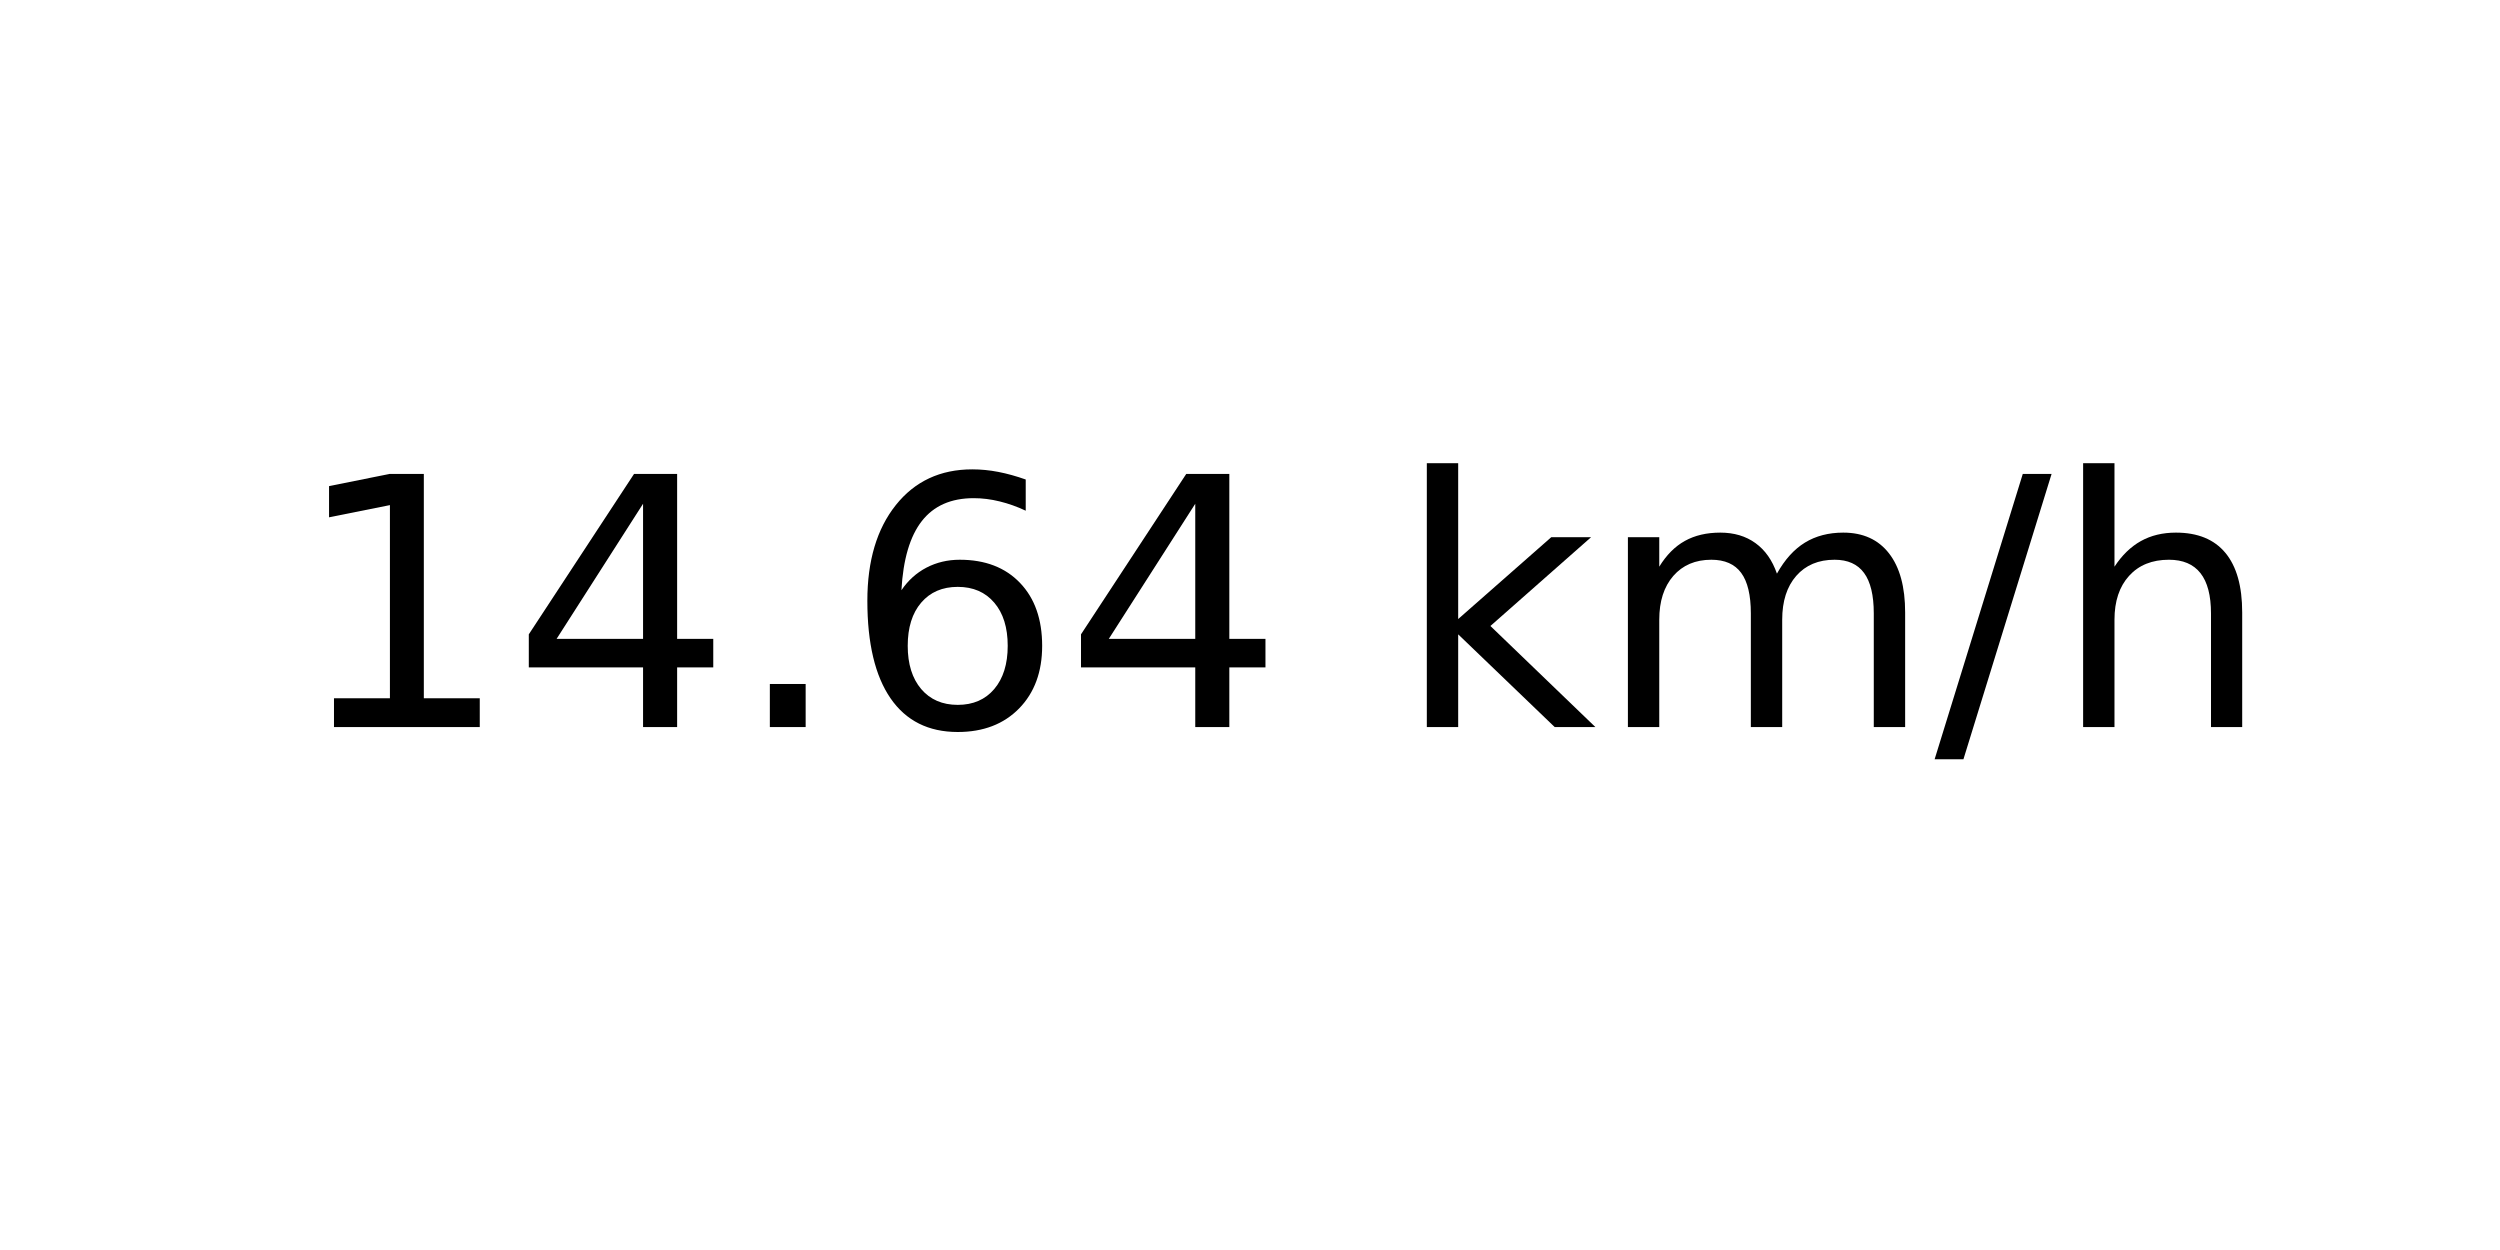
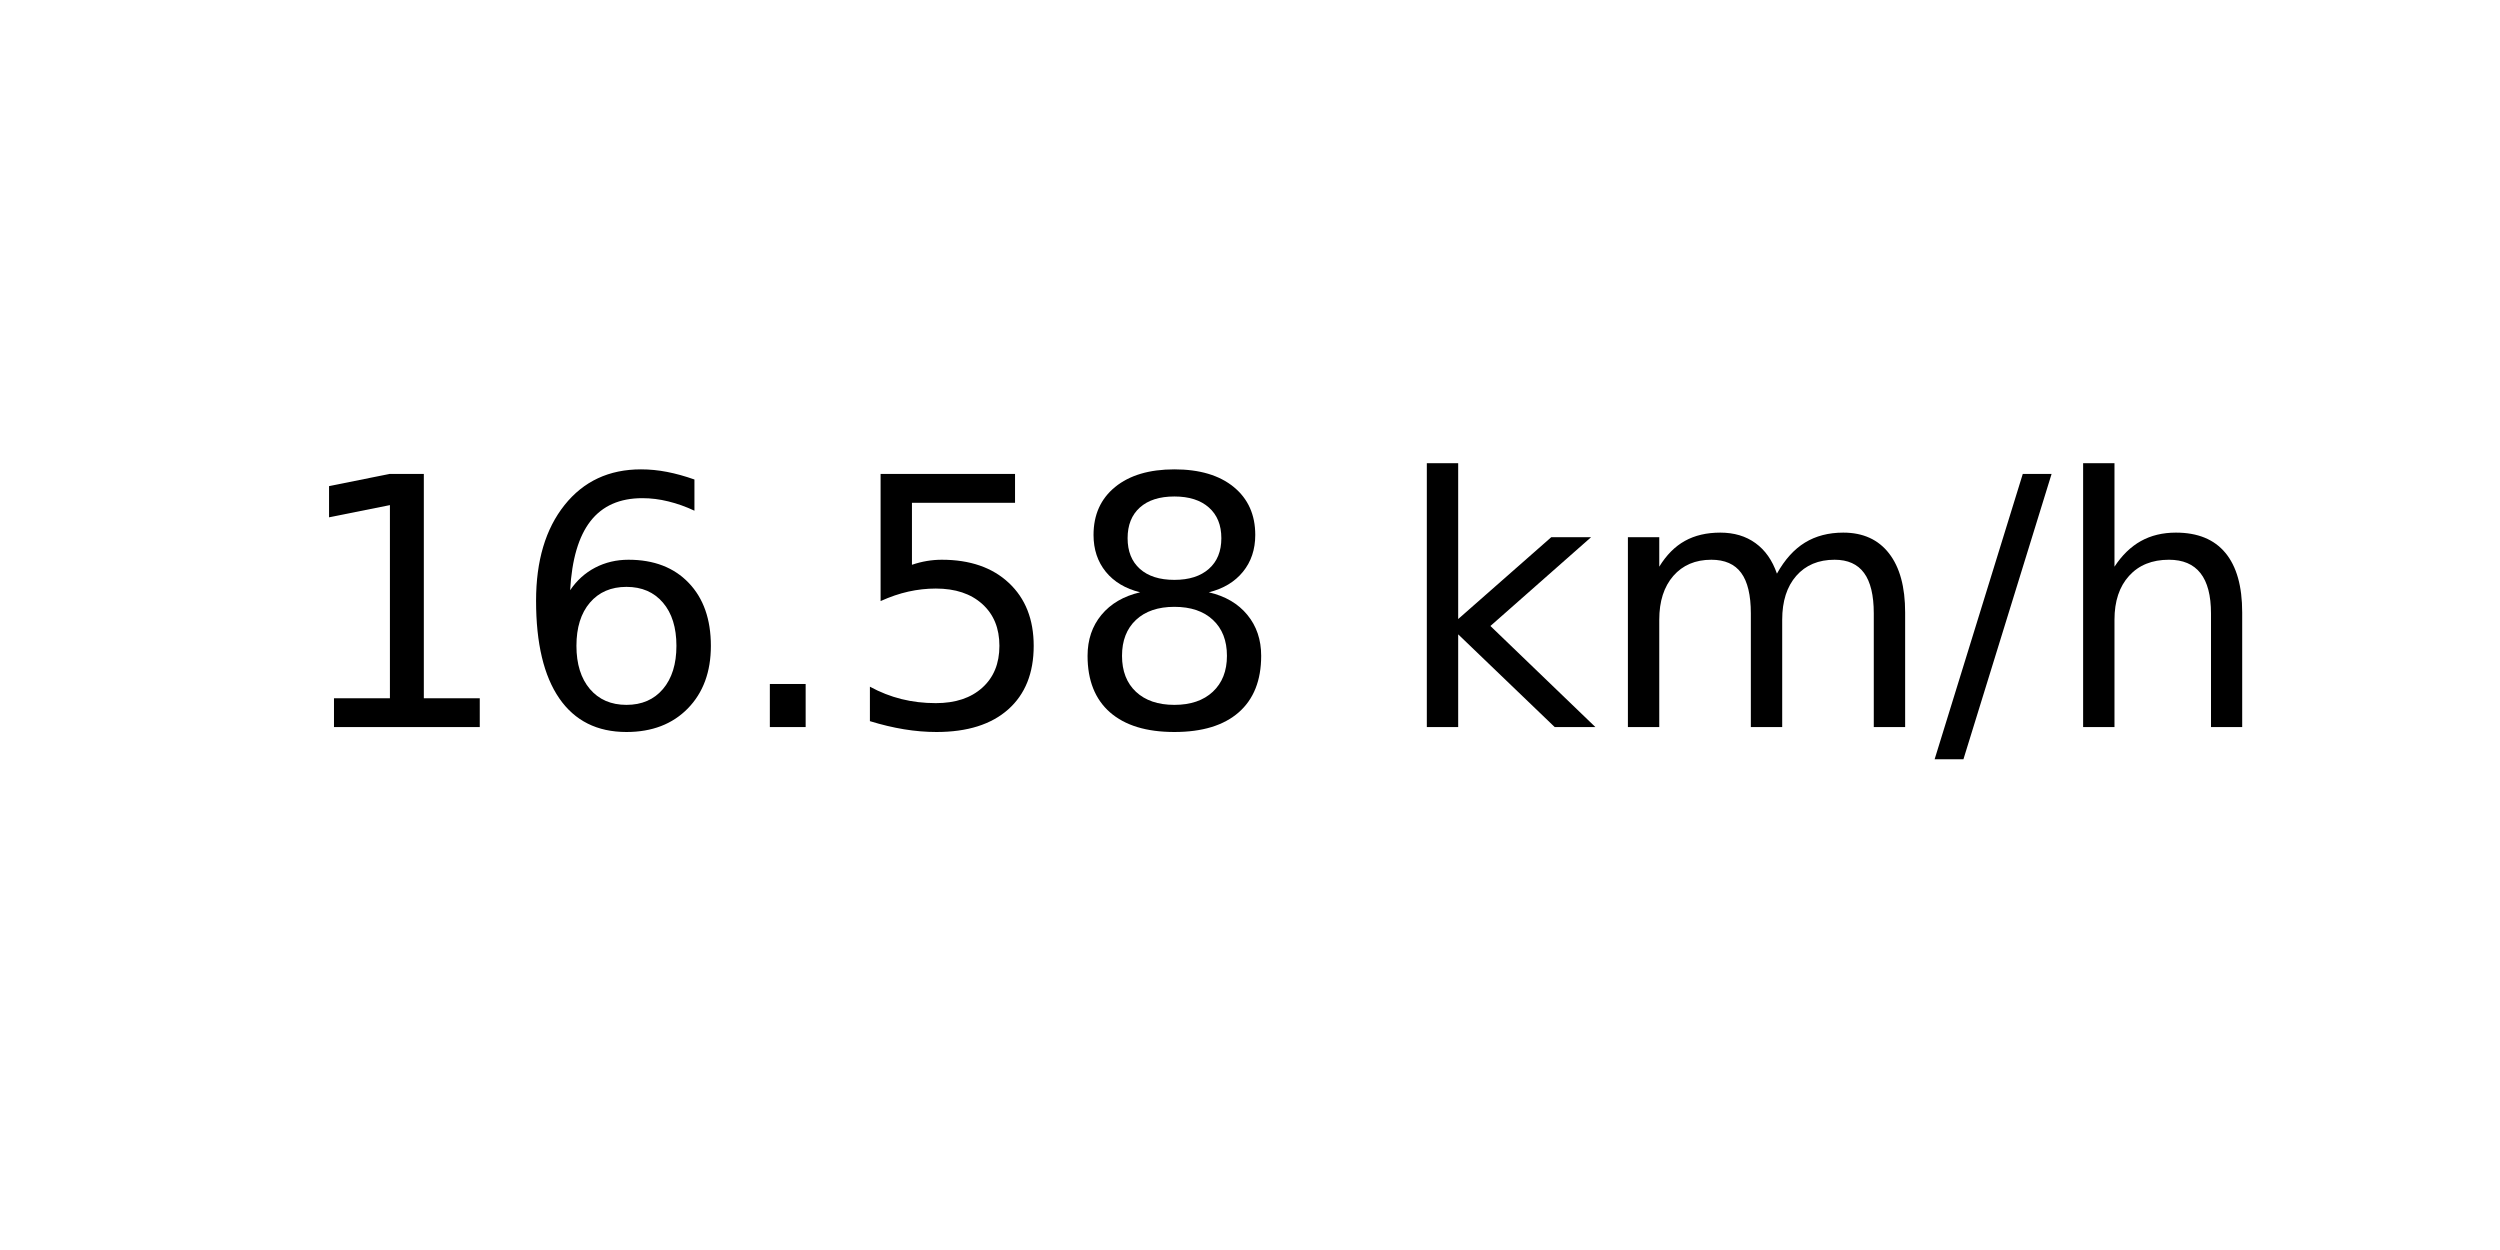
<svg xmlns="http://www.w3.org/2000/svg" xmlns:xlink="http://www.w3.org/1999/xlink" width="72pt" height="36pt" viewBox="0 0 72 36" version="1.1">
  <defs>
    <style type="text/css">*{stroke-linejoin: round; stroke-linecap: butt}</style>
  </defs>
  <g id="figure_1">
    <g id="axes_1">
      <g id="text_1">
        <g transform="translate(8.378125 20.93937) scale(0.1 -0.1)">
          <defs>
            <path id="DejaVuSans-31" d="M 794 531  L 1825 531  L 1825 4091  L 703 3866  L 703 4441  L 1819 4666  L 2450 4666  L 2450 531  L 3481 531  L 3481 0  L 794 0  L 794 531  z " transform="scale(0.015625)" />
-             <path id="DejaVuSans-34" d="M 2419 4116  L 825 1625  L 2419 1625  L 2419 4116  z M 2253 4666  L 3047 4666  L 3047 1625  L 3713 1625  L 3713 1100  L 3047 1100  L 3047 0  L 2419 0  L 2419 1100  L 313 1100  L 313 1709  L 2253 4666  z " transform="scale(0.015625)" />
+             <path id="DejaVuSans-36" d="M 2113 2584  Q 1688 2584 1439 2293  Q 1191 2003 1191 1497  Q 1191 994 1439 701  Q 1688 409 2113 409  Q 2538 409 2786 701  Q 3034 994 3034 1497  Q 3034 2003 2786 2293  Q 2538 2584 2113 2584  z M 3366 4563  L 3366 3988  Q 3128 4100 2886 4159  Q 2644 4219 2406 4219  Q 1781 4219 1451 3797  Q 1122 3375 1075 2522  Q 1259 2794 1537 2939  Q 1816 3084 2150 3084  Q 2853 3084 3261 2657  Q 3669 2231 3669 1497  Q 3669 778 3244 343  Q 2819 -91 2113 -91  Q 1303 -91 875 529  Q 447 1150 447 2328  Q 447 3434 972 4092  Q 1497 4750 2381 4750  Q 2619 4750 2861 4703  Q 3103 4656 3366 4563  z " transform="scale(0.015625)" />
            <path id="DejaVuSans-2e" d="M 684 794  L 1344 794  L 1344 0  L 684 0  L 684 794  z " transform="scale(0.015625)" />
-             <path id="DejaVuSans-36" d="M 2113 2584  Q 1688 2584 1439 2293  Q 1191 2003 1191 1497  Q 1191 994 1439 701  Q 1688 409 2113 409  Q 2538 409 2786 701  Q 3034 994 3034 1497  Q 3034 2003 2786 2293  Q 2538 2584 2113 2584  z M 3366 4563  L 3366 3988  Q 3128 4100 2886 4159  Q 2644 4219 2406 4219  Q 1781 4219 1451 3797  Q 1122 3375 1075 2522  Q 1259 2794 1537 2939  Q 1816 3084 2150 3084  Q 2853 3084 3261 2657  Q 3669 2231 3669 1497  Q 3669 778 3244 343  Q 2819 -91 2113 -91  Q 1303 -91 875 529  Q 447 1150 447 2328  Q 447 3434 972 4092  Q 1497 4750 2381 4750  Q 2619 4750 2861 4703  Q 3103 4656 3366 4563  z " transform="scale(0.015625)" />
+             <path id="DejaVuSans-35" d="M 691 4666  L 3169 4666  L 3169 4134  L 1269 4134  L 1269 2991  Q 1406 3038 1543 3061  Q 1681 3084 1819 3084  Q 2600 3084 3056 2656  Q 3513 2228 3513 1497  Q 3513 744 3044 326  Q 2575 -91 1722 -91  Q 1428 -91 1123 -41  Q 819 9 494 109  L 494 744  Q 775 591 1075 516  Q 1375 441 1709 441  Q 2250 441 2565 725  Q 2881 1009 2881 1497  Q 2881 1984 2565 2268  Q 2250 2553 1709 2553  Q 1456 2553 1204 2497  Q 953 2441 691 2322  L 691 4666  z " transform="scale(0.015625)" />
+             <path id="DejaVuSans-38" d="M 2034 2216  Q 1584 2216 1326 1975  Q 1069 1734 1069 1313  Q 1069 891 1326 650  Q 1584 409 2034 409  Q 2484 409 2743 651  Q 3003 894 3003 1313  Q 3003 1734 2745 1975  Q 2488 2216 2034 2216  z M 1403 2484  Q 997 2584 770 2862  Q 544 3141 544 3541  Q 544 4100 942 4425  Q 1341 4750 2034 4750  Q 2731 4750 3128 4425  Q 3525 4100 3525 3541  Q 3525 3141 3298 2862  Q 3072 2584 2669 2484  Q 3125 2378 3379 2068  Q 3634 1759 3634 1313  Q 3634 634 3220 271  Q 2806 -91 2034 -91  Q 1263 -91 848 271  Q 434 634 434 1313  Q 434 1759 690 2068  Q 947 2378 1403 2484  z M 1172 3481  Q 1172 3119 1398 2916  Q 1625 2713 2034 2713  Q 2441 2713 2670 2916  Q 2900 3119 2900 3481  Q 2900 3844 2670 4047  Q 2441 4250 2034 4250  Q 1625 4250 1398 4047  Q 1172 3844 1172 3481  z " transform="scale(0.015625)" />
            <path id="DejaVuSans-20" transform="scale(0.015625)" />
            <path id="DejaVuSans-6b" d="M 581 4863  L 1159 4863  L 1159 1991  L 2875 3500  L 3609 3500  L 1753 1863  L 3688 0  L 2938 0  L 1159 1709  L 1159 0  L 581 0  L 581 4863  z " transform="scale(0.015625)" />
            <path id="DejaVuSans-6d" d="M 3328 2828  Q 3544 3216 3844 3400  Q 4144 3584 4550 3584  Q 5097 3584 5394 3201  Q 5691 2819 5691 2113  L 5691 0  L 5113 0  L 5113 2094  Q 5113 2597 4934 2840  Q 4756 3084 4391 3084  Q 3944 3084 3684 2787  Q 3425 2491 3425 1978  L 3425 0  L 2847 0  L 2847 2094  Q 2847 2600 2669 2842  Q 2491 3084 2119 3084  Q 1678 3084 1418 2786  Q 1159 2488 1159 1978  L 1159 0  L 581 0  L 581 3500  L 1159 3500  L 1159 2956  Q 1356 3278 1631 3431  Q 1906 3584 2284 3584  Q 2666 3584 2933 3390  Q 3200 3197 3328 2828  z " transform="scale(0.015625)" />
            <path id="DejaVuSans-2f" d="M 1625 4666  L 2156 4666  L 531 -594  L 0 -594  L 1625 4666  z " transform="scale(0.015625)" />
            <path id="DejaVuSans-68" d="M 3513 2113  L 3513 0  L 2938 0  L 2938 2094  Q 2938 2591 2744 2837  Q 2550 3084 2163 3084  Q 1697 3084 1428 2787  Q 1159 2491 1159 1978  L 1159 0  L 581 0  L 581 4863  L 1159 4863  L 1159 2956  Q 1366 3272 1645 3428  Q 1925 3584 2291 3584  Q 2894 3584 3203 3211  Q 3513 2838 3513 2113  z " transform="scale(0.015625)" />
          </defs>
          <use xlink:href="#DejaVuSans-31" />
-           <use xlink:href="#DejaVuSans-34" x="63.623" />
+           <use xlink:href="#DejaVuSans-36" x="63.623" />
          <use xlink:href="#DejaVuSans-2e" x="127.246" />
-           <use xlink:href="#DejaVuSans-36" x="159.033" />
-           <use xlink:href="#DejaVuSans-34" x="222.656" />
+           <use xlink:href="#DejaVuSans-35" x="159.033" />
+           <use xlink:href="#DejaVuSans-38" x="222.656" />
          <use xlink:href="#DejaVuSans-20" x="286.279" />
          <use xlink:href="#DejaVuSans-6b" x="318.066" />
          <use xlink:href="#DejaVuSans-6d" x="375.977" />
          <use xlink:href="#DejaVuSans-2f" x="473.389" />
          <use xlink:href="#DejaVuSans-68" x="507.08" />
        </g>
      </g>
    </g>
  </g>
</svg>
